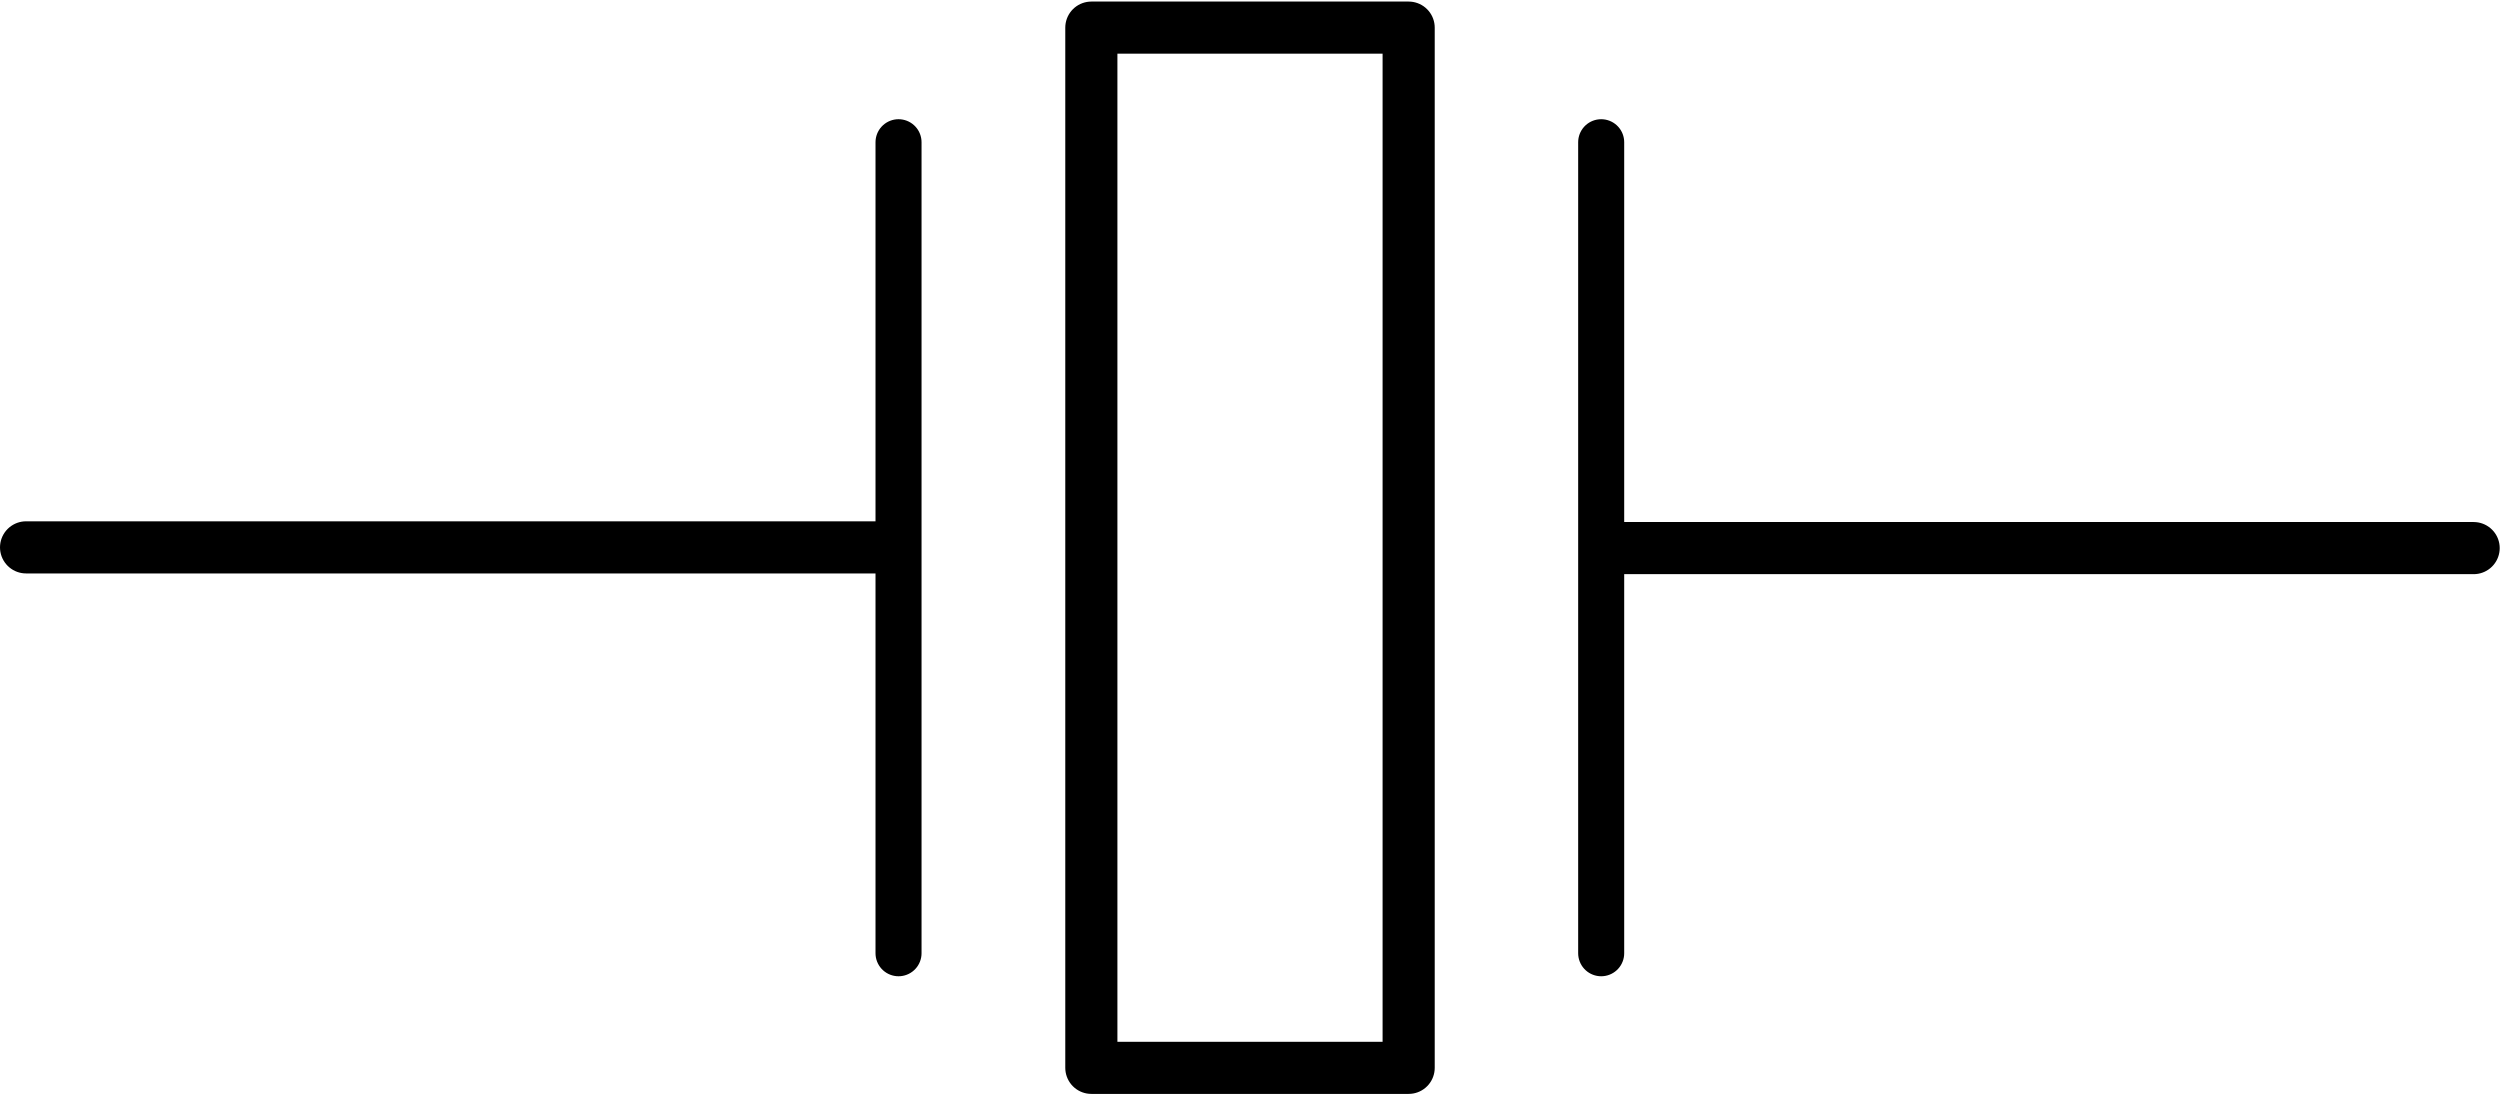
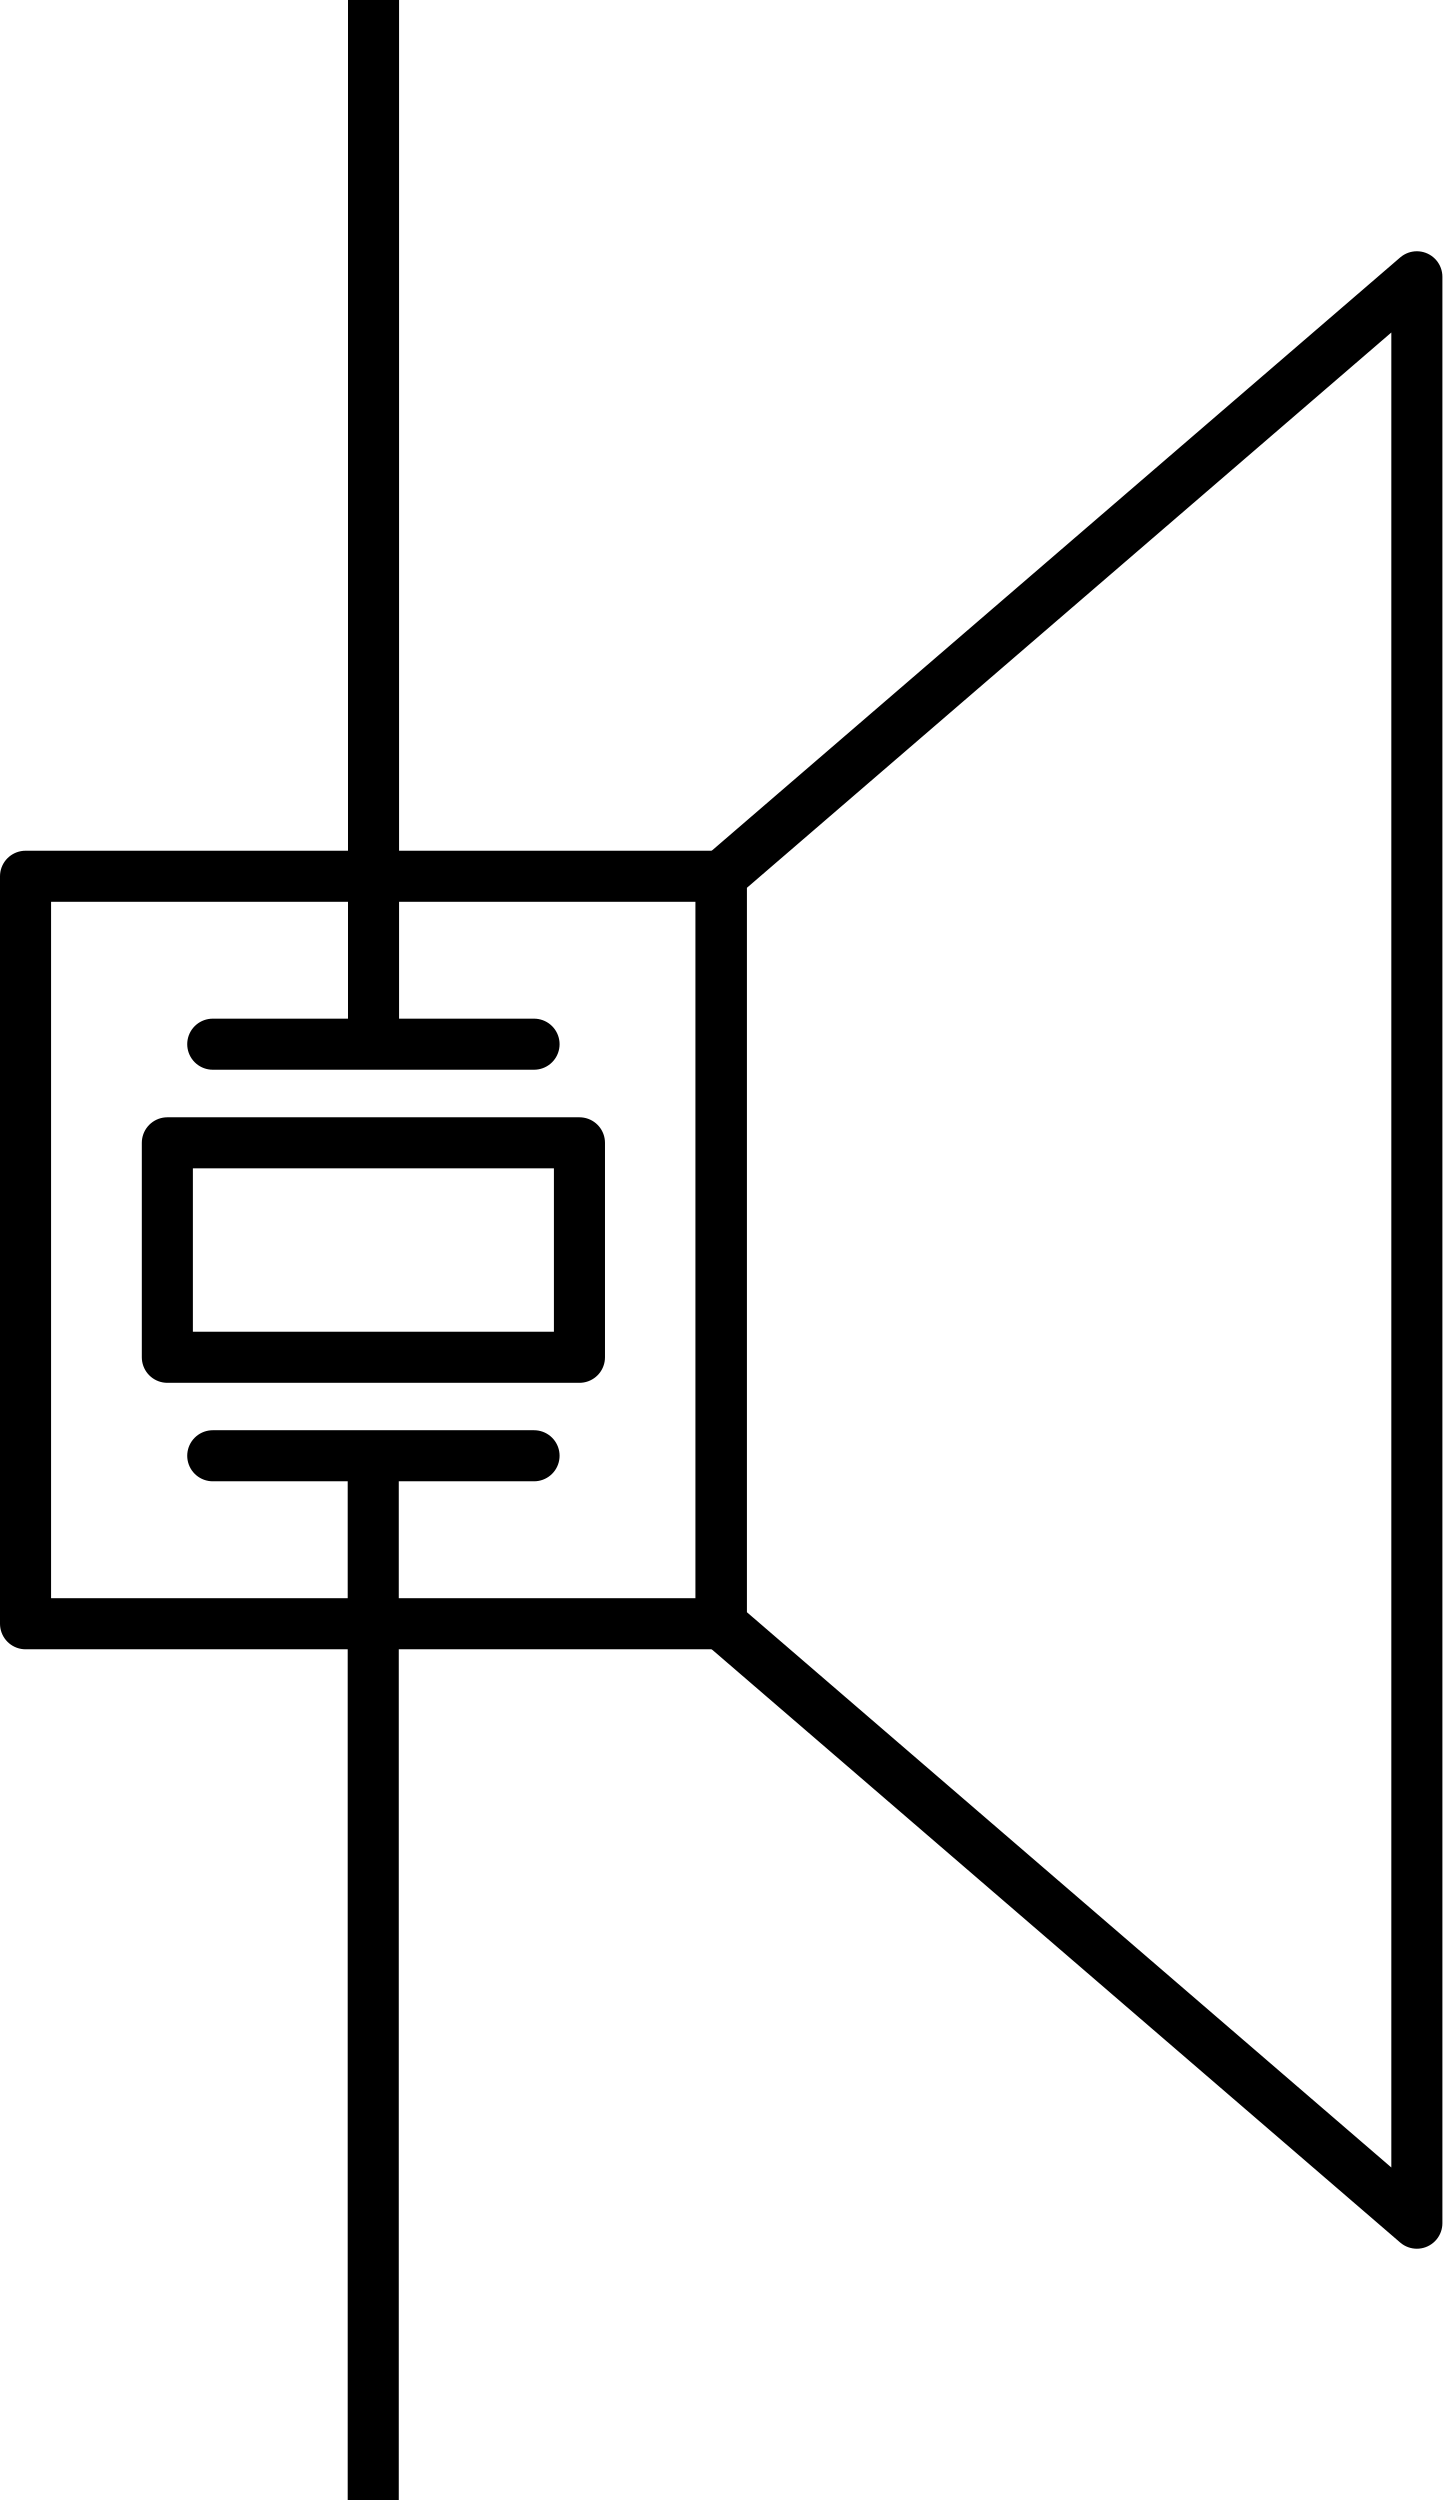
- <svg xmlns="http://www.w3.org/2000/svg" version="1.1" baseProfile="basic" id="Layer_1" x="0px" y="0px" width="110.3px" height="48.3px" viewBox="0 0 110.3 48.3" xml:space="preserve">
-   <rect id="connector0pin" x="1.15" y="23.15" fill="none" width="10" height="2" />
-   <rect id="connector1pin" x="99.15" y="23.15" fill="none" width="10" height="2" />
-   <rect id="connector0terminal" x="1.15" y="23.15" fill="none" width="2" height="2" />
-   <rect id="connector1terminal" x="107.15" y="23.15" fill="none" width="2" height="2" />
+ <svg xmlns="http://www.w3.org/2000/svg" version="1.1" baseProfile="basic" id="Layer_1" x="0px" y="0px" width="64.965px" height="112.594px" viewBox="0 0 64.965 112.594" xml:space="preserve">
  <g id="schematic">
-     <g id="diagram">
-       <line fill="none" stroke="#000000" stroke-width="2.3" stroke-linecap="round" stroke-linejoin="round" x1="1.15" y1="24.15" x2="39.15" y2="24.15" />
-       <rect x="48.15" y="1.219" fill="none" stroke="#000000" stroke-width="2.3" stroke-linecap="round" stroke-linejoin="round" width="14" height="45.894" />
-       <line fill="none" stroke="#000000" stroke-width="2.031" stroke-linecap="round" stroke-linejoin="round" x1="39.643" y1="6.275" x2="39.643" y2="42.057" />
-       <line fill="none" stroke="#000000" stroke-width="2.3" stroke-linecap="round" stroke-linejoin="round" x1="109.137" y1="24.182" x2="71.137" y2="24.182" />
-       <line fill="none" stroke="#000000" stroke-width="2.031" stroke-linecap="round" stroke-linejoin="round" x1="70.644" y1="42.057" x2="70.644" y2="6.275" />
-     </g>
+     <line id="line3" fill="none" stroke="#000000" stroke-width="2.3" stroke-linecap="square" stroke-linejoin="round" x1="16.823" y1="1.15" x2="16.823" y2="46.829" />
+     <rect id="rect5" x="7.537" y="51.47" fill="none" stroke="#000000" stroke-width="2.3" stroke-linecap="round" stroke-linejoin="round" width="18.56" height="9.659" />
+     <line id="line7" fill="none" stroke="#000000" stroke-width="2.3" stroke-linecap="round" stroke-linejoin="round" x1="24.052" y1="47.028" x2="9.582" y2="47.028" />
+     <line id="line9" fill="none" stroke="#000000" stroke-width="2.3" stroke-linecap="square" stroke-linejoin="round" x1="16.81" y1="111.443" x2="16.81" y2="65.766" />
+     <line id="line11" fill="none" stroke="#000000" stroke-width="2.3" stroke-linecap="round" stroke-linejoin="round" x1="9.582" y1="65.564" x2="24.052" y2="65.564" />
+     <polygon id="polygon13" fill="none" stroke="#000000" stroke-width="2.3" stroke-linecap="round" stroke-linejoin="round" points="   63.812,100.127 32.48,73.13 32.48,39.465 63.812,12.466  " />
+     <rect id="rect15" x="1.15" y="39.465" fill="none" stroke="#000000" stroke-width="2.3" stroke-linecap="round" stroke-linejoin="round" width="31.331" height="33.665" />
  </g>
+   <rect id="connector0pin" x="15.836" width="2" height="10" />
+   <rect id="connector1pin" x="15.836" y="102.594" width="2" height="10" />
+   <rect id="connector0terminal" x="15.836" width="2" height="2" />
+   <rect id="connector1terminal" x="15.836" y="110.594" width="2" height="2" />
</svg>
